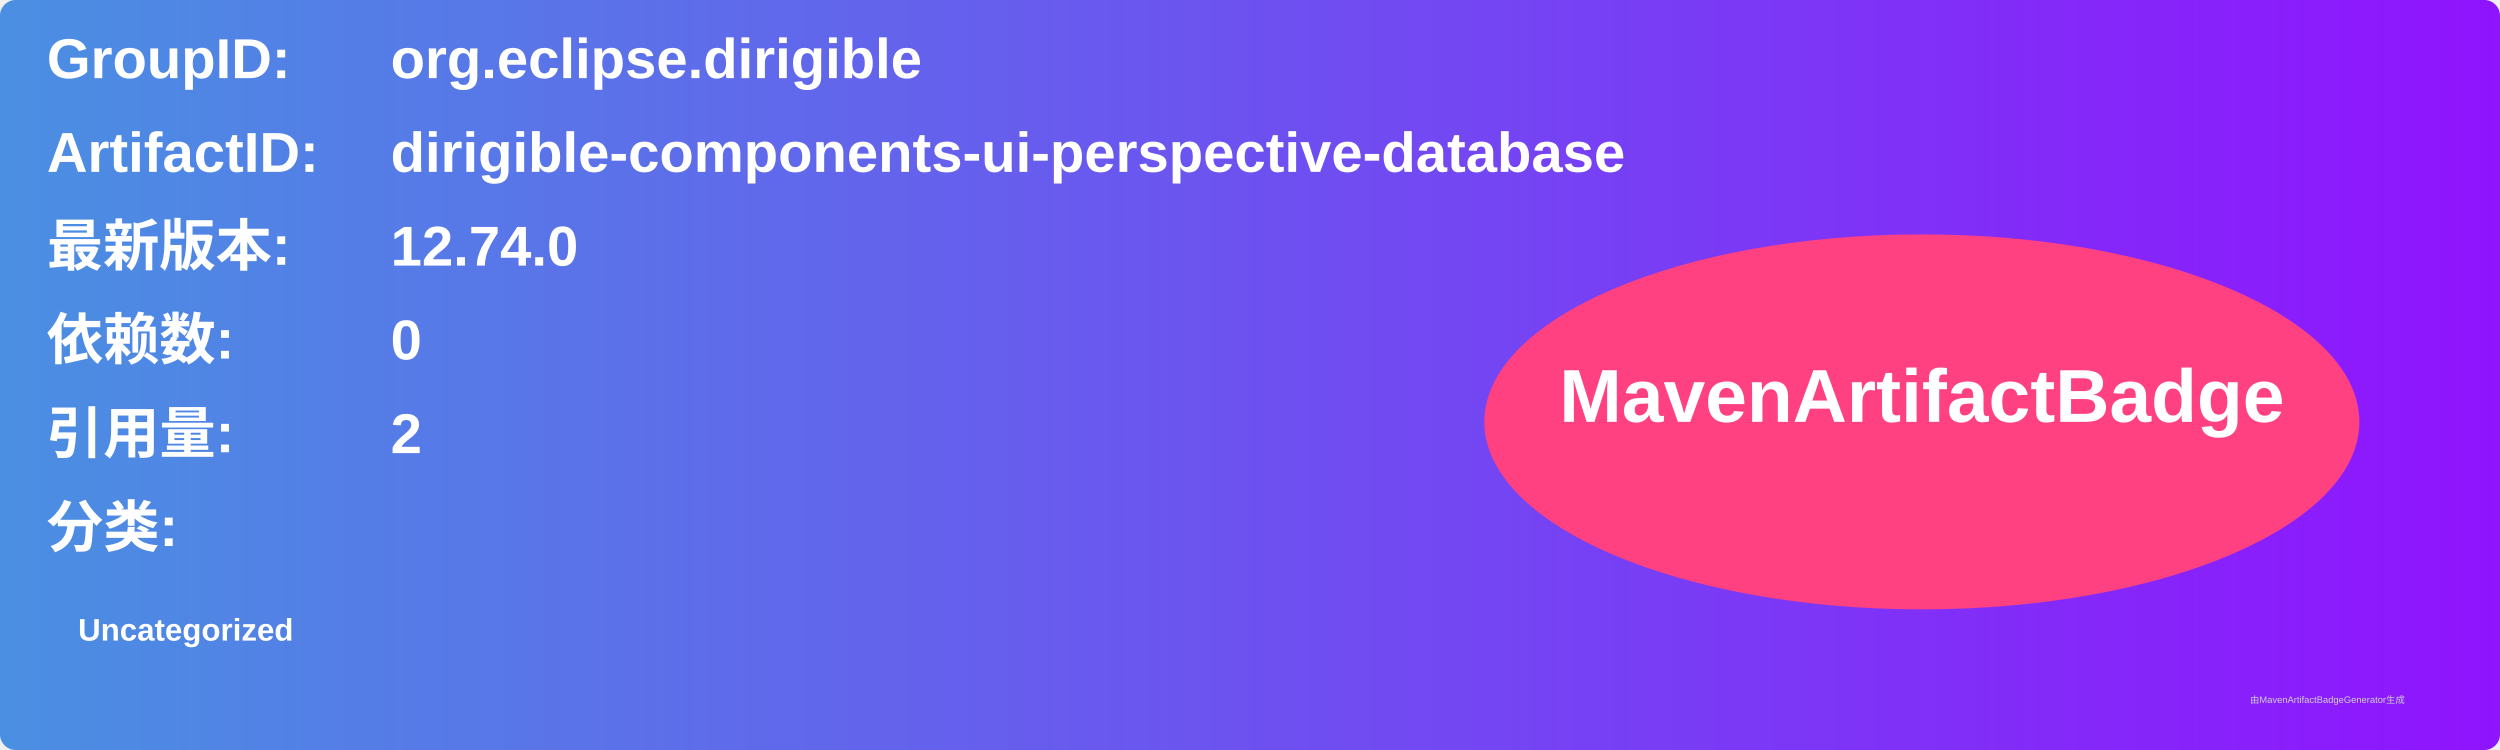
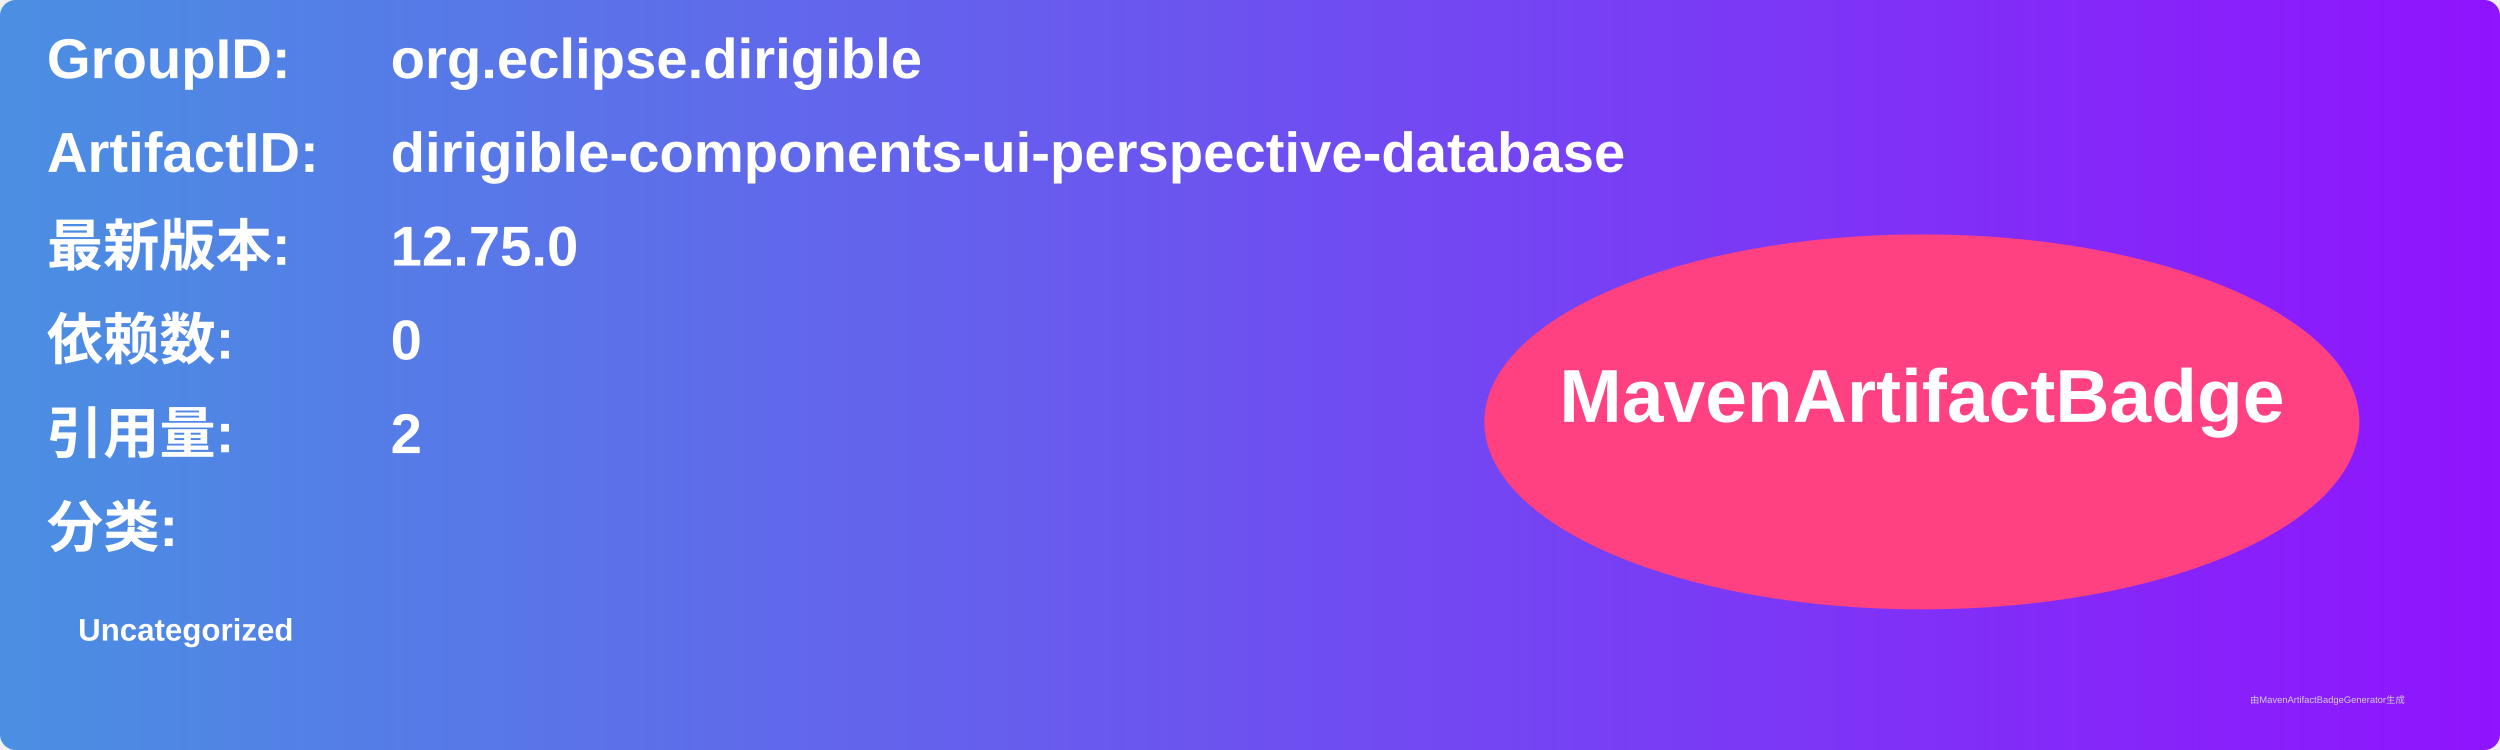
<svg xmlns="http://www.w3.org/2000/svg" width="800" height="240" viewBox="0 0 800 240">
  <linearGradient id="grad" x1="0%" y1="0%" x2="100%" y2="0%">
    <stop offset="0%" stop-color="#4a90e2" />
    <stop offset="100%" stop-color="#9013fe" />
  </linearGradient>
  <rect width="100%" height="100%" rx="5" ry="5" fill="url(#grad)" />
  <g transform="translate(15, 15)">
    <text x="0" y="10" font-family="Arial" font-size="18" fill="white" font-weight="bold" width="260">GroupID:</text>
    <text x="110" y="10" font-family="Arial" font-size="18" fill="white" font-weight="bold" width="460">org.eclipse.dirigible</text>
    <text x="0" y="40" font-family="Arial" font-size="18" fill="white" font-weight="bold" width="260">ArtifactID:</text>
    <text x="110" y="40" font-family="Arial" font-size="18" fill="white" font-weight="bold" width="460">dirigible-components-ui-perspective-database</text>
    <text x="0" y="70" font-family="Arial" font-size="18" fill="white" font-weight="bold">最新版本:</text>
    <text x="110" y="70" font-family="Arial" font-size="18" fill="white" font-weight="bold">
-       <tspan font-weight="bold">12.74.0</tspan>
+       <tspan font-weight="bold">12.75.0</tspan>
    </text>
    <text x="0" y="100" font-family="Arial" font-size="18" fill="white" font-weight="bold">依赖数: </text>
    <text x="110" y="100" font-family="Arial" font-size="18" fill="white">
      <tspan font-weight="bold">0</tspan>
    </text>
    <text x="0" y="130" font-family="Arial" font-size="18" fill="white" font-weight="bold">引用量: </text>
    <text x="110" y="130" font-family="Arial" font-size="18" fill="white">
      <tspan font-weight="bold">2</tspan>
    </text>
    <text x="0" y="160" font-family="Arial" font-size="18" fill="white" font-weight="bold">分类:</text>
    <text x="10" y="190" font-family="Arial" font-size="10" fill="white">
      <tspan font-weight="bold">Uncategorized</tspan>
    </text>
    <ellipse cx="600" cy="120" rx="140" ry="60" fill="#ff4081" />
    <text x="600" y="120" text-anchor="middle" font-family="Arial" font-size="24" fill="white" font-weight="bold">MavenArtifactBadge</text>
  </g>
  <text x="720" y="225" font-family="Arial" font-size="3" fill="#d0d0d0">由MavenArtifactBadgeGenerator生成</text>
</svg>
